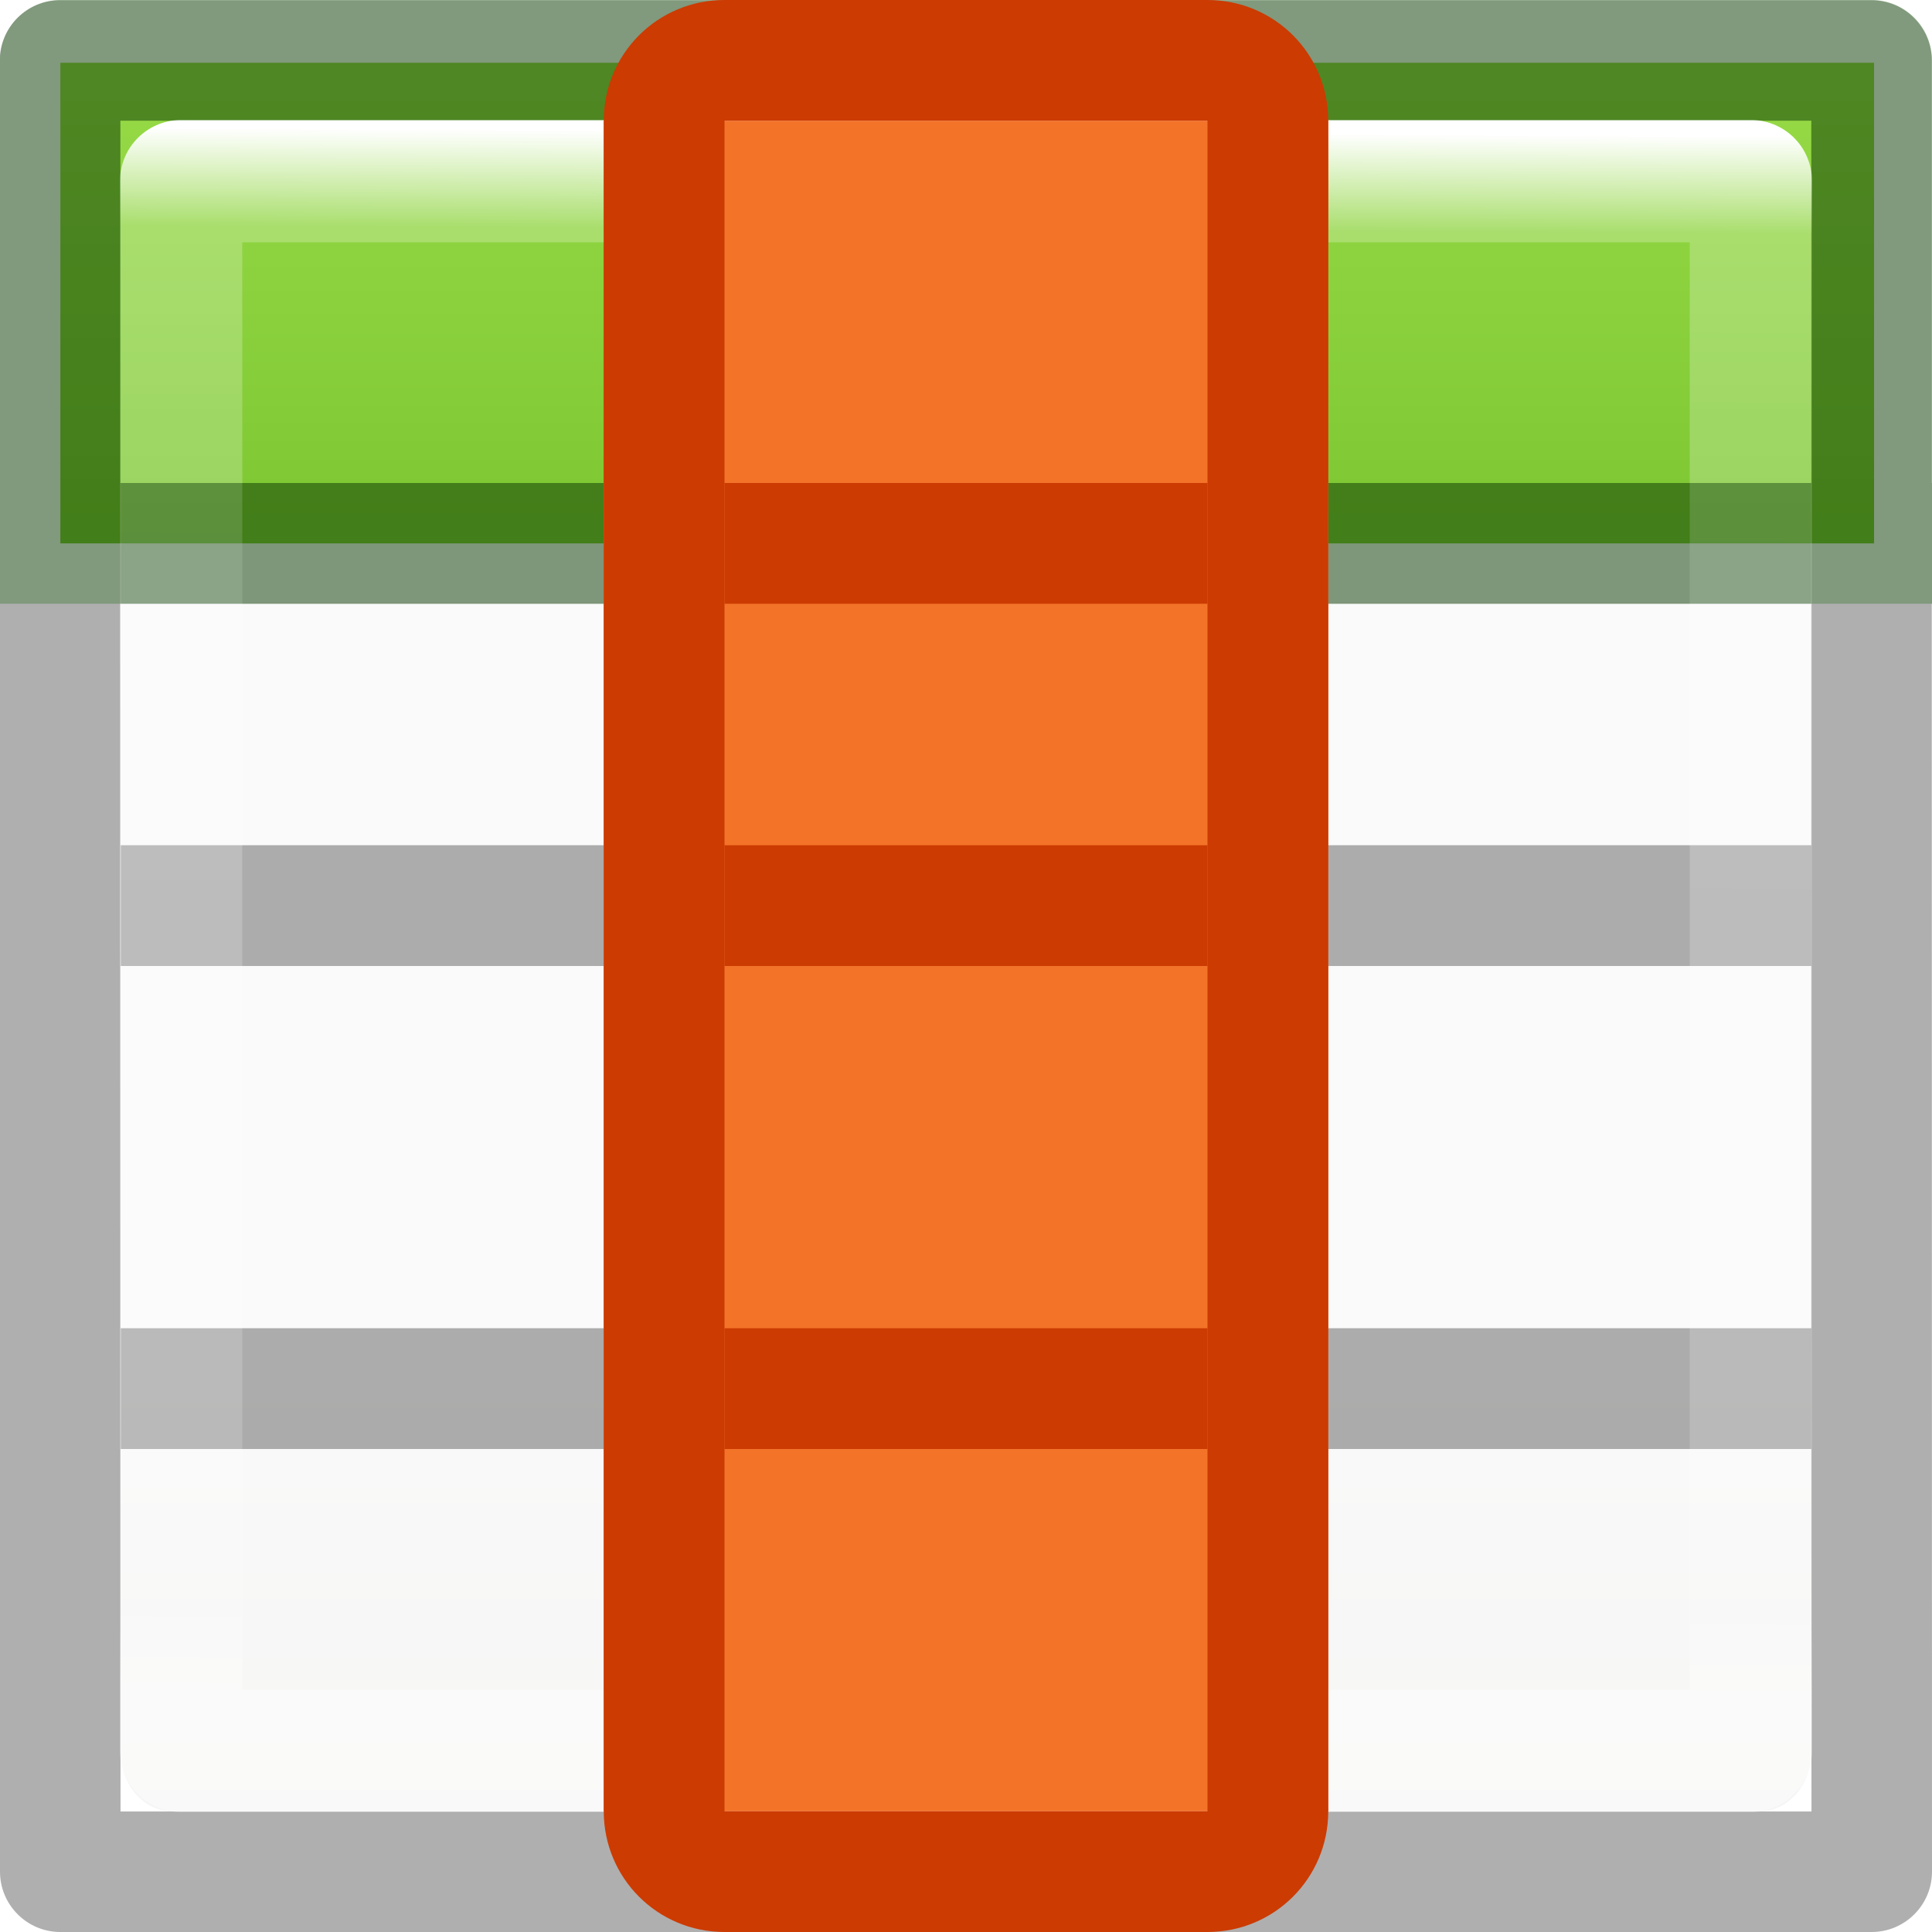
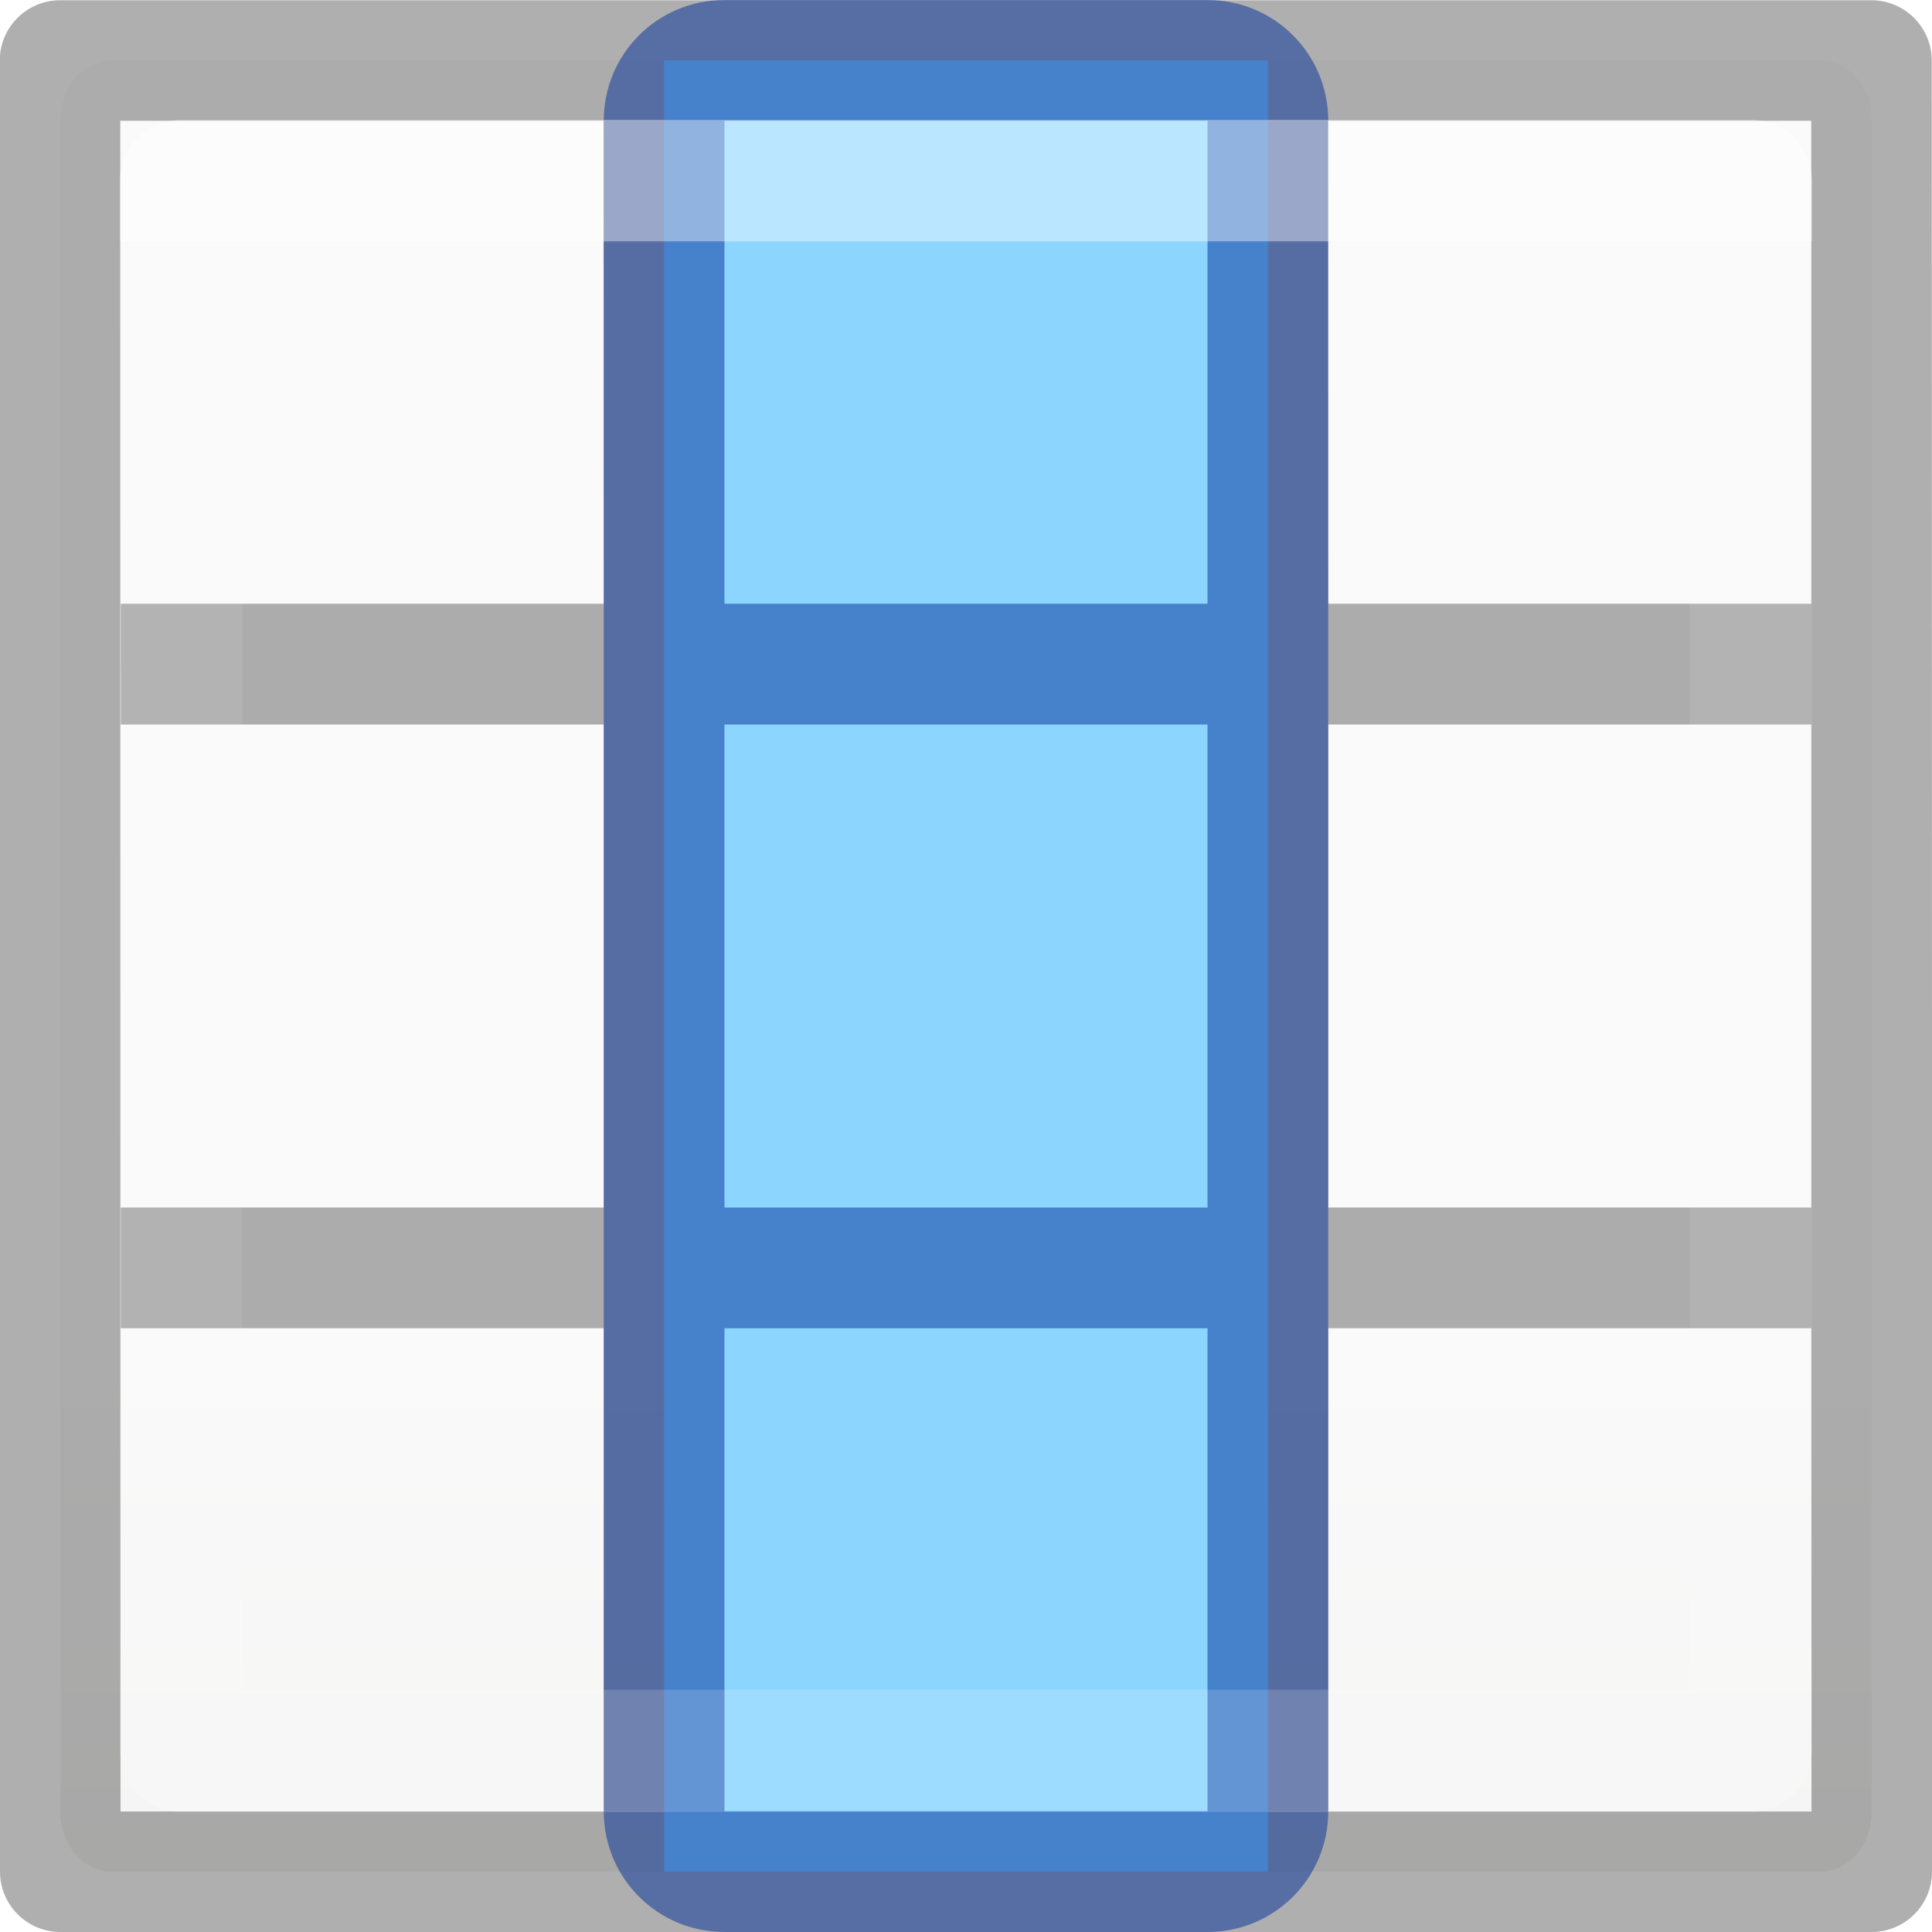
<svg xmlns="http://www.w3.org/2000/svg" viewBox="0 0 16 16">
-   <linearGradient id="a" gradientTransform="matrix(.6788015 0 0 .7378627 -2.234164 -2.56176)" gradientUnits="userSpaceOnUse" x1="24" x2="23.916" y1="5" y2="22.446">
+   <linearGradient id="a" gradientTransform="matrix(.6788015 0 0 .7378627 -2.234164 -2.56176)" gradientUnits="userSpaceOnUse" x1="23.916" x2="23.916" y1="6.182" y2="22.446">
    <stop offset="0" stop-color="#fff" />
-     <stop offset=".063" stop-color="#fff" stop-opacity=".235" />
+     <stop offset="0" stop-color="#fff" stop-opacity=".235" />
    <stop offset=".951" stop-color="#fff" stop-opacity=".157" />
    <stop offset="1" stop-color="#fff" stop-opacity=".392" />
  </linearGradient>
  <linearGradient id="b" gradientTransform="matrix(.59436 0 0 .5999 -19.265 1.967)" gradientUnits="userSpaceOnUse" x1="25.132" x2="25.132" y1="15.5" y2="48.396">
    <stop offset="0" stop-color="#fafafa" />
    <stop offset="1" stop-color="#e2e1de" />
  </linearGradient>
-   <linearGradient id="c" gradientTransform="matrix(.94103 0 0 1.027 .46 -2.56)" gradientUnits="userSpaceOnUse" x1="7" x2="7" y1="-4" y2="17">
-     <stop offset="0" stop-color="#cdf87e" />
-     <stop offset=".262" stop-color="#a2e34f" />
-     <stop offset=".661" stop-color="#68b723" />
-     <stop offset="1" stop-color="#1d7e0d" />
-   </linearGradient>
-   <rect fill="url(#b)" height="14" rx=".424" ry=".491" width="14" x="1" y="1" />
-   <path d="m.5.52h15.02v3.98h-15.02z" fill="url(#c)" />
-   <path d="m.498.002c-.276 0-.5.224-.5.5l.002 14.998c0 .276.224.5.5.5h15c.276 0 .5-.224.5-.5l-.002-10.5h.002v-1h-.002v-3.498c0-.276-.224-.5-.5-.5zm.498.998h14.004v3h-4.002v-2.998h-1v2.998h-4v-2.998h-1v2.998h-4.002zm0 4h4.004v2h-4v1h4v3h-4v1h4v3h1v-3h4v3h1v-3h4v-1h-4v-3h4v3l.002 4.002h-14.004zm5.004 0h4v2h-4zm5 0h4v2h-4zm-5 3h4v3h-4z" fill="#030303" opacity=".32" />
-   <path d="m1.5 1.5h13l-0 13h-13z" fill="none" stroke="url(#a)" stroke-linecap="round" stroke-linejoin="round" stroke-width="1.013" />
-   <path d="m.5 0c-.276 0-.5.224-.5.5v4.5h.998v-4.002h14.004v4.002h.998v-4.5c0-.276-.224-.5-.5-.5zm4.5 1v3h-4v1h14v-1h-4v-3h-1v3h-4v-3z" fill="#126400" fill-opacity=".294" />
-   <path d="m11 1v14h-6v-14z" fill="#f37329" />
-   <g fill="#cc3b02">
-     <path d="m11 1c0-.554-.446-1-1-1h-4c-.554 0-1 .446-1 1v14c0 .554.446 1 1 1h4c.554 0 1-.446 1-1zm-1 0v14h-4v-14z" />
-     <path d="m10 7v1h-4v-1zm0 4v1h-4v-1zm0-7v1h-4v-1z" />
-   </g>
+   <rect fill="url(#b)" height="15" rx=".424" ry=".491" width="15" x=".5" y=".5" />
+   <path d="m.498.002c-.276 0-.5.224-.5.5l.002 14.998c0 .276.224.5.5.5h15c.276 0 .5-.224.5-.5.002-5.004-.002-9.999-.002-14.998 0-.276-.224-.5-.5-.5zm.498.998h14.004v4h-4l-.002-3.998h-1l.002 3.998h-4l-.002-3.998h-1l.002 3.998h-4v1h4v4h-4v1h4v4h1v-4h4v4h1v-4h4l.002 4.002h-14.004zm5.004 5h4v4h-4zm5 0h4v4h-4z" fill="#030303" opacity=".32" />
+   <path d="m10.5.5v15h-5v-15z" fill="#8cd5ff" stroke-width=".945" />
+   <path d="m-5 0c-.554 0-1 .446-1 1v14c0 .554.446 1 1 1h4c.554 0 1-.446 1-1v-14c0-.554-.446-1-1-1zm0 1h4v4h-4zm0 5h4v4h-4zm0 5h4v4h-4z" fill="#002e99" fill-opacity=".502" transform="translate(11)" />
+   <path d="m1.5 1.5h13l-0 13h-13z" style="fill:none;stroke-linecap:round;stroke-linejoin:round;stroke-width:1.013;opacity:.4;stroke:url(#a)" />
</svg>
